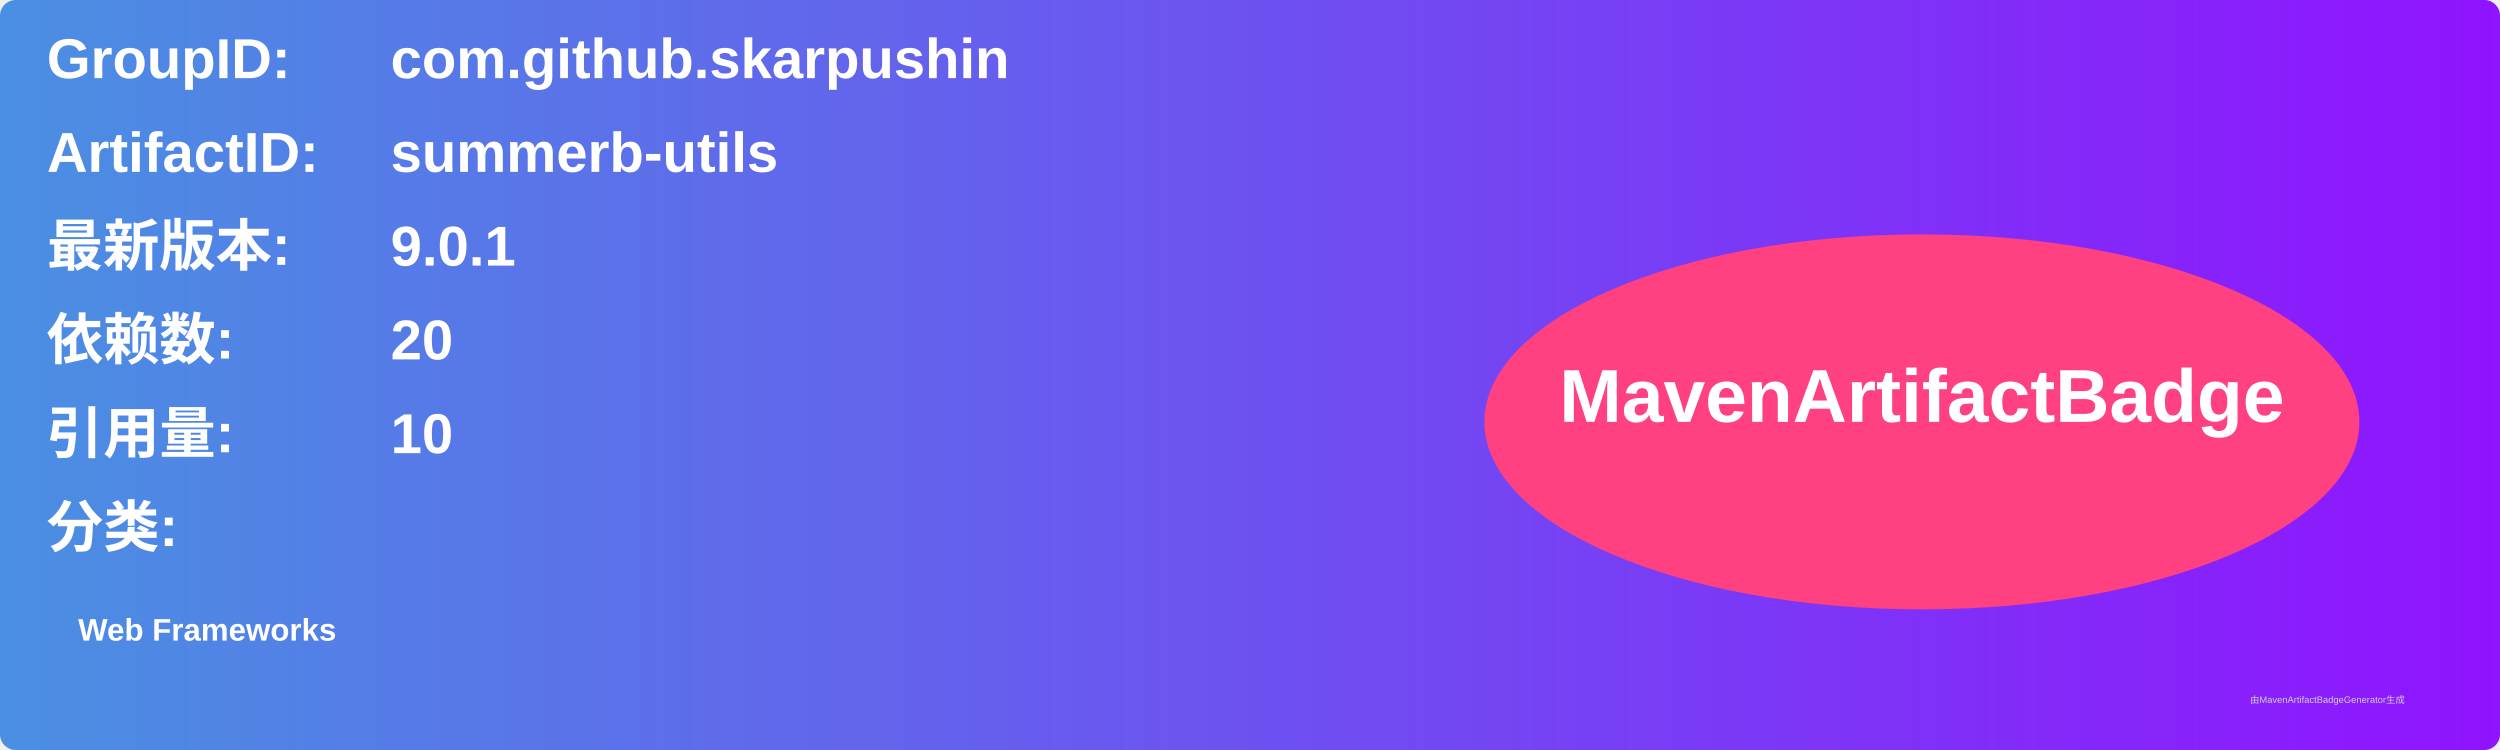
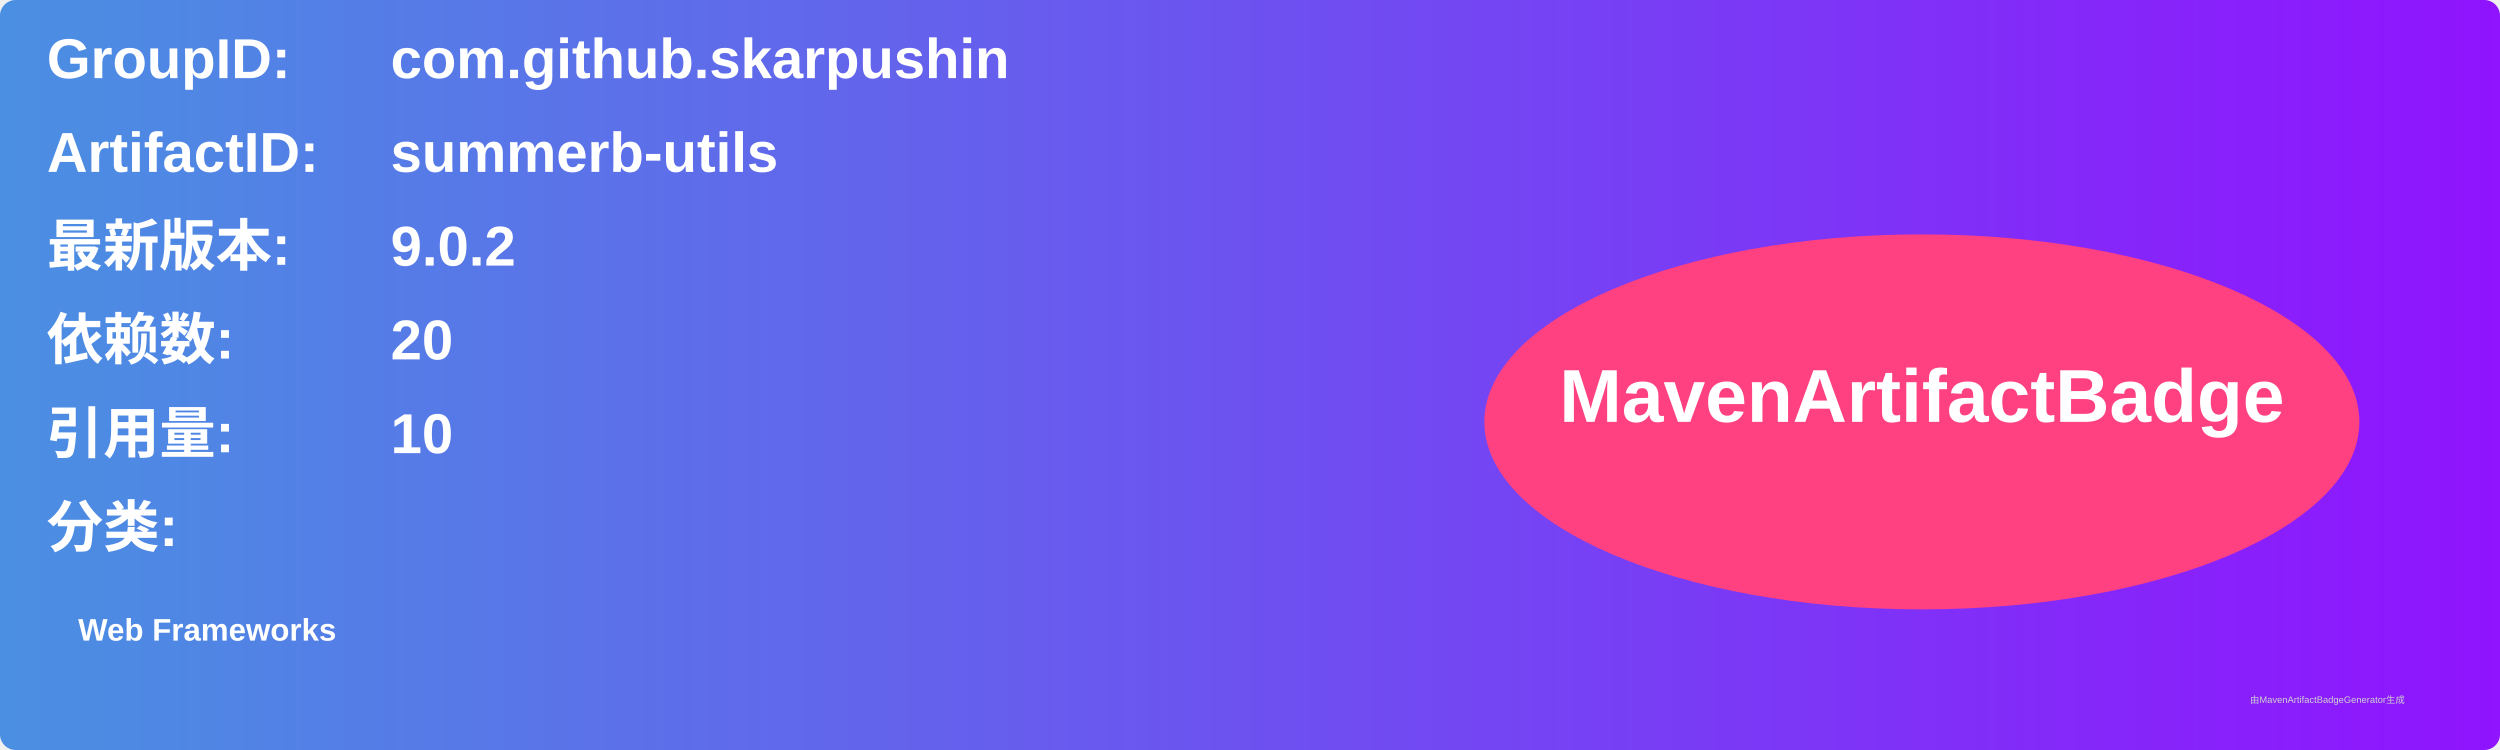
<svg xmlns="http://www.w3.org/2000/svg" width="800" height="240" viewBox="0 0 800 240">
  <linearGradient id="grad" x1="0%" y1="0%" x2="100%" y2="0%">
    <stop offset="0%" stop-color="#4a90e2" />
    <stop offset="100%" stop-color="#9013fe" />
  </linearGradient>
  <rect width="100%" height="100%" rx="5" ry="5" fill="url(#grad)" />
  <g transform="translate(15, 15)">
    <text x="0" y="10" font-family="Arial" font-size="18" fill="white" font-weight="bold" width="260">GroupID:</text>
    <text x="110" y="10" font-family="Arial" font-size="18" fill="white" font-weight="bold" width="460">com.github.skarpushin</text>
    <text x="0" y="40" font-family="Arial" font-size="18" fill="white" font-weight="bold" width="260">ArtifactID:</text>
    <text x="110" y="40" font-family="Arial" font-size="18" fill="white" font-weight="bold" width="460">summerb-utils</text>
    <text x="0" y="70" font-family="Arial" font-size="18" fill="white" font-weight="bold">最新版本:</text>
    <text x="110" y="70" font-family="Arial" font-size="18" fill="white" font-weight="bold">
-       <tspan font-weight="bold">9.0.1</tspan>
+       <tspan font-weight="bold">9.0.2</tspan>
    </text>
    <text x="0" y="100" font-family="Arial" font-size="18" fill="white" font-weight="bold">依赖数: </text>
    <text x="110" y="100" font-family="Arial" font-size="18" fill="white">
      <tspan font-weight="bold">20</tspan>
    </text>
    <text x="0" y="130" font-family="Arial" font-size="18" fill="white" font-weight="bold">引用量: </text>
    <text x="110" y="130" font-family="Arial" font-size="18" fill="white">
      <tspan font-weight="bold">10</tspan>
    </text>
    <text x="0" y="160" font-family="Arial" font-size="18" fill="white" font-weight="bold">分类:</text>
    <text x="10" y="190" font-family="Arial" font-size="10" fill="white">
      <tspan font-weight="bold">Web Frameworks</tspan>
    </text>
    <ellipse cx="600" cy="120" rx="140" ry="60" fill="#ff4081" />
    <text x="600" y="120" text-anchor="middle" font-family="Arial" font-size="24" fill="white" font-weight="bold">MavenArtifactBadge</text>
  </g>
  <text x="720" y="225" font-family="Arial" font-size="3" fill="#d0d0d0">由MavenArtifactBadgeGenerator生成</text>
</svg>
